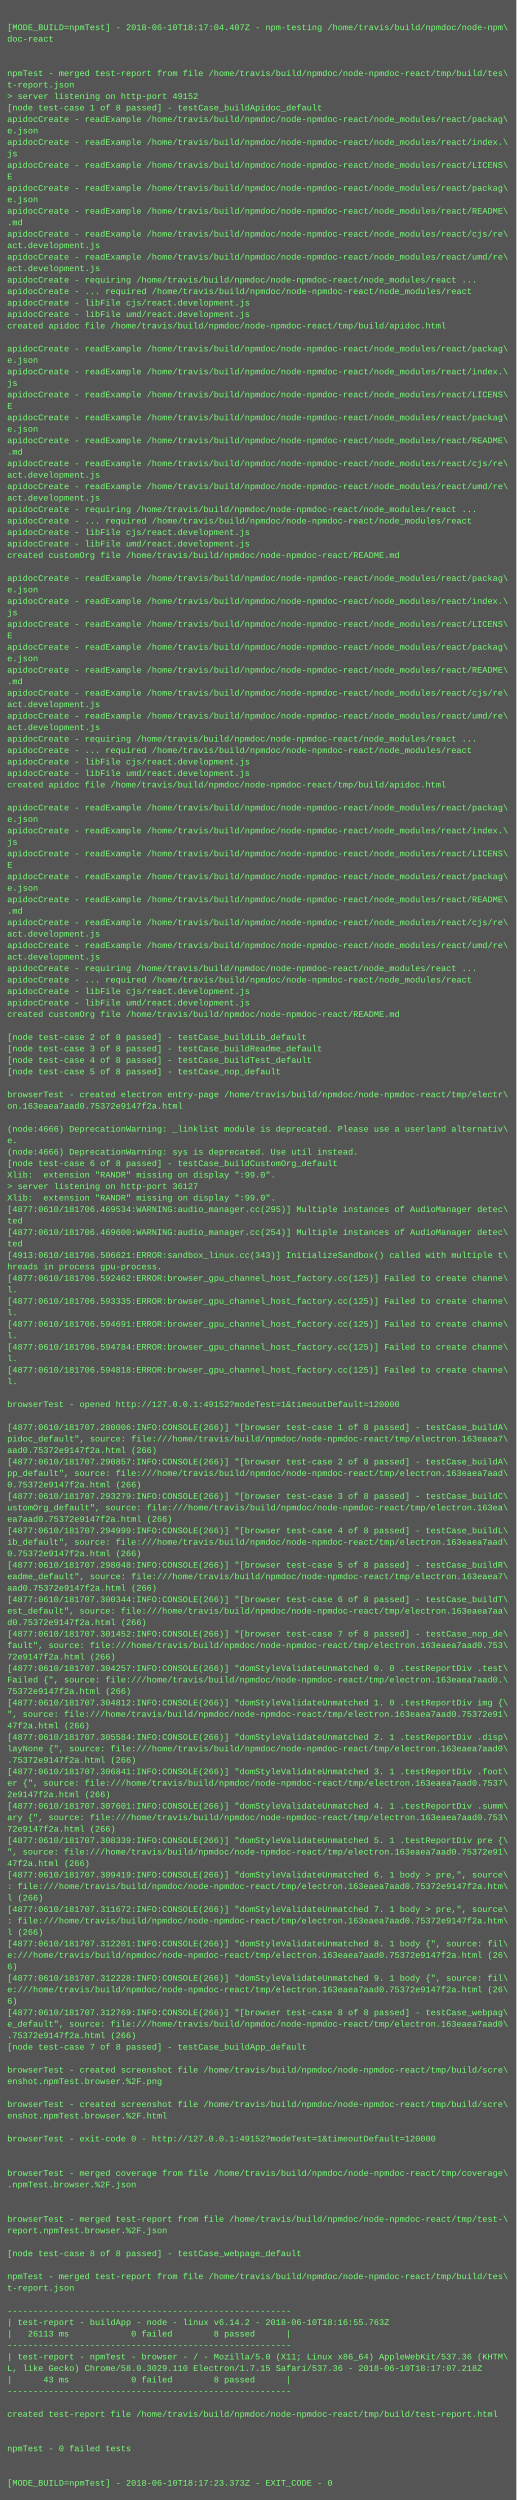
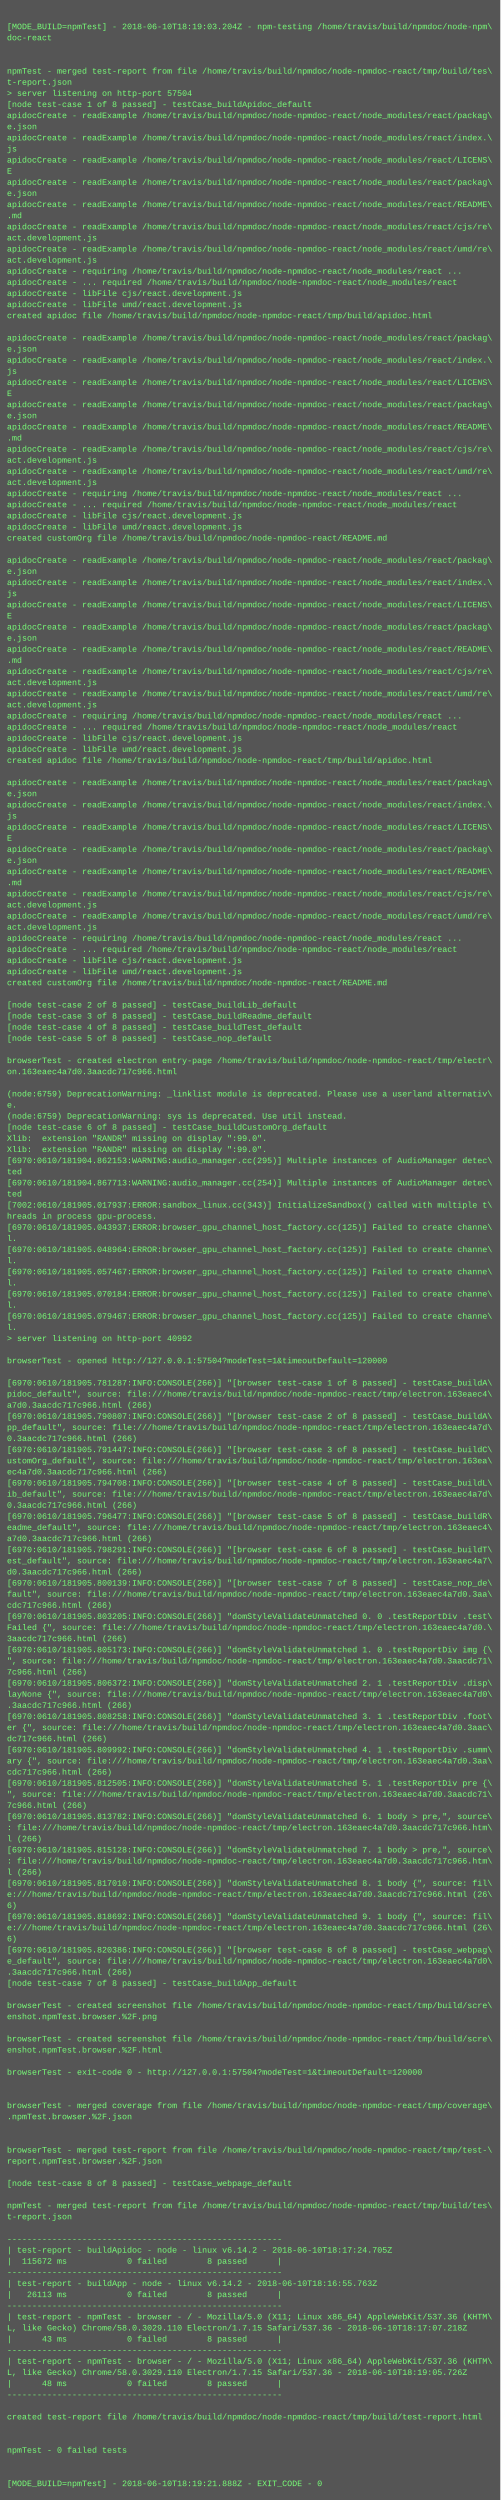
- <svg xmlns="http://www.w3.org/2000/svg" height="3486" width="720">
-   <rect height="3486" fill="#555" width="720" />
+ <svg xmlns="http://www.w3.org/2000/svg" height="3598" width="720">
+   <rect height="3598" fill="#555" width="720" />
  <text fill="#7f7" font-family="Courier New" font-size="12" xml:space="preserve">
    <tspan x="10" y="26" />
-     <tspan x="10" y="42">[MODE_BUILD=npmTest] - 2018-06-10T18:17:04.407Z - npm-testing /home/travis/build/npmdoc/node-npm\</tspan>
+     <tspan x="10" y="42">[MODE_BUILD=npmTest] - 2018-06-10T18:19:03.204Z - npm-testing /home/travis/build/npmdoc/node-npm\</tspan>
    <tspan x="10" y="58">doc-react</tspan>
    <tspan x="10" y="74" />
    <tspan x="10" y="90" />
    <tspan x="10" y="106">npmTest - merged test-report from file /home/travis/build/npmdoc/node-npmdoc-react/tmp/build/tes\</tspan>
    <tspan x="10" y="122">t-report.json</tspan>
-     <tspan x="10" y="138">&gt; server listening on http-port 49152</tspan>
+     <tspan x="10" y="138">&gt; server listening on http-port 57504</tspan>
    <tspan x="10" y="154">[node test-case 1 of 8 passed] - testCase_buildApidoc_default</tspan>
    <tspan x="10" y="170">apidocCreate - readExample /home/travis/build/npmdoc/node-npmdoc-react/node_modules/react/packag\</tspan>
    <tspan x="10" y="186">e.json</tspan>
    <tspan x="10" y="202">apidocCreate - readExample /home/travis/build/npmdoc/node-npmdoc-react/node_modules/react/index.\</tspan>
    <tspan x="10" y="218">js</tspan>
    <tspan x="10" y="234">apidocCreate - readExample /home/travis/build/npmdoc/node-npmdoc-react/node_modules/react/LICENS\</tspan>
    <tspan x="10" y="250">E</tspan>
    <tspan x="10" y="266">apidocCreate - readExample /home/travis/build/npmdoc/node-npmdoc-react/node_modules/react/packag\</tspan>
    <tspan x="10" y="282">e.json</tspan>
    <tspan x="10" y="298">apidocCreate - readExample /home/travis/build/npmdoc/node-npmdoc-react/node_modules/react/README\</tspan>
    <tspan x="10" y="314">.md</tspan>
    <tspan x="10" y="330">apidocCreate - readExample /home/travis/build/npmdoc/node-npmdoc-react/node_modules/react/cjs/re\</tspan>
    <tspan x="10" y="346">act.development.js</tspan>
    <tspan x="10" y="362">apidocCreate - readExample /home/travis/build/npmdoc/node-npmdoc-react/node_modules/react/umd/re\</tspan>
    <tspan x="10" y="378">act.development.js</tspan>
    <tspan x="10" y="394">apidocCreate - requiring /home/travis/build/npmdoc/node-npmdoc-react/node_modules/react ...</tspan>
    <tspan x="10" y="410">apidocCreate - ... required /home/travis/build/npmdoc/node-npmdoc-react/node_modules/react</tspan>
    <tspan x="10" y="426">apidocCreate - libFile cjs/react.development.js</tspan>
    <tspan x="10" y="442">apidocCreate - libFile umd/react.development.js</tspan>
    <tspan x="10" y="458">created apidoc file /home/travis/build/npmdoc/node-npmdoc-react/tmp/build/apidoc.html</tspan>
    <tspan x="10" y="474" />
    <tspan x="10" y="490">apidocCreate - readExample /home/travis/build/npmdoc/node-npmdoc-react/node_modules/react/packag\</tspan>
    <tspan x="10" y="506">e.json</tspan>
    <tspan x="10" y="522">apidocCreate - readExample /home/travis/build/npmdoc/node-npmdoc-react/node_modules/react/index.\</tspan>
    <tspan x="10" y="538">js</tspan>
    <tspan x="10" y="554">apidocCreate - readExample /home/travis/build/npmdoc/node-npmdoc-react/node_modules/react/LICENS\</tspan>
    <tspan x="10" y="570">E</tspan>
    <tspan x="10" y="586">apidocCreate - readExample /home/travis/build/npmdoc/node-npmdoc-react/node_modules/react/packag\</tspan>
    <tspan x="10" y="602">e.json</tspan>
    <tspan x="10" y="618">apidocCreate - readExample /home/travis/build/npmdoc/node-npmdoc-react/node_modules/react/README\</tspan>
    <tspan x="10" y="634">.md</tspan>
    <tspan x="10" y="650">apidocCreate - readExample /home/travis/build/npmdoc/node-npmdoc-react/node_modules/react/cjs/re\</tspan>
    <tspan x="10" y="666">act.development.js</tspan>
    <tspan x="10" y="682">apidocCreate - readExample /home/travis/build/npmdoc/node-npmdoc-react/node_modules/react/umd/re\</tspan>
    <tspan x="10" y="698">act.development.js</tspan>
    <tspan x="10" y="714">apidocCreate - requiring /home/travis/build/npmdoc/node-npmdoc-react/node_modules/react ...</tspan>
    <tspan x="10" y="730">apidocCreate - ... required /home/travis/build/npmdoc/node-npmdoc-react/node_modules/react</tspan>
    <tspan x="10" y="746">apidocCreate - libFile cjs/react.development.js</tspan>
    <tspan x="10" y="762">apidocCreate - libFile umd/react.development.js</tspan>
    <tspan x="10" y="778">created customOrg file /home/travis/build/npmdoc/node-npmdoc-react/README.md</tspan>
    <tspan x="10" y="794" />
    <tspan x="10" y="810">apidocCreate - readExample /home/travis/build/npmdoc/node-npmdoc-react/node_modules/react/packag\</tspan>
    <tspan x="10" y="826">e.json</tspan>
    <tspan x="10" y="842">apidocCreate - readExample /home/travis/build/npmdoc/node-npmdoc-react/node_modules/react/index.\</tspan>
    <tspan x="10" y="858">js</tspan>
    <tspan x="10" y="874">apidocCreate - readExample /home/travis/build/npmdoc/node-npmdoc-react/node_modules/react/LICENS\</tspan>
    <tspan x="10" y="890">E</tspan>
    <tspan x="10" y="906">apidocCreate - readExample /home/travis/build/npmdoc/node-npmdoc-react/node_modules/react/packag\</tspan>
    <tspan x="10" y="922">e.json</tspan>
    <tspan x="10" y="938">apidocCreate - readExample /home/travis/build/npmdoc/node-npmdoc-react/node_modules/react/README\</tspan>
    <tspan x="10" y="954">.md</tspan>
    <tspan x="10" y="970">apidocCreate - readExample /home/travis/build/npmdoc/node-npmdoc-react/node_modules/react/cjs/re\</tspan>
    <tspan x="10" y="986">act.development.js</tspan>
    <tspan x="10" y="1002">apidocCreate - readExample /home/travis/build/npmdoc/node-npmdoc-react/node_modules/react/umd/re\</tspan>
    <tspan x="10" y="1018">act.development.js</tspan>
    <tspan x="10" y="1034">apidocCreate - requiring /home/travis/build/npmdoc/node-npmdoc-react/node_modules/react ...</tspan>
    <tspan x="10" y="1050">apidocCreate - ... required /home/travis/build/npmdoc/node-npmdoc-react/node_modules/react</tspan>
    <tspan x="10" y="1066">apidocCreate - libFile cjs/react.development.js</tspan>
    <tspan x="10" y="1082">apidocCreate - libFile umd/react.development.js</tspan>
    <tspan x="10" y="1098">created apidoc file /home/travis/build/npmdoc/node-npmdoc-react/tmp/build/apidoc.html</tspan>
    <tspan x="10" y="1114" />
    <tspan x="10" y="1130">apidocCreate - readExample /home/travis/build/npmdoc/node-npmdoc-react/node_modules/react/packag\</tspan>
    <tspan x="10" y="1146">e.json</tspan>
    <tspan x="10" y="1162">apidocCreate - readExample /home/travis/build/npmdoc/node-npmdoc-react/node_modules/react/index.\</tspan>
    <tspan x="10" y="1178">js</tspan>
    <tspan x="10" y="1194">apidocCreate - readExample /home/travis/build/npmdoc/node-npmdoc-react/node_modules/react/LICENS\</tspan>
    <tspan x="10" y="1210">E</tspan>
    <tspan x="10" y="1226">apidocCreate - readExample /home/travis/build/npmdoc/node-npmdoc-react/node_modules/react/packag\</tspan>
    <tspan x="10" y="1242">e.json</tspan>
    <tspan x="10" y="1258">apidocCreate - readExample /home/travis/build/npmdoc/node-npmdoc-react/node_modules/react/README\</tspan>
    <tspan x="10" y="1274">.md</tspan>
    <tspan x="10" y="1290">apidocCreate - readExample /home/travis/build/npmdoc/node-npmdoc-react/node_modules/react/cjs/re\</tspan>
    <tspan x="10" y="1306">act.development.js</tspan>
    <tspan x="10" y="1322">apidocCreate - readExample /home/travis/build/npmdoc/node-npmdoc-react/node_modules/react/umd/re\</tspan>
    <tspan x="10" y="1338">act.development.js</tspan>
    <tspan x="10" y="1354">apidocCreate - requiring /home/travis/build/npmdoc/node-npmdoc-react/node_modules/react ...</tspan>
    <tspan x="10" y="1370">apidocCreate - ... required /home/travis/build/npmdoc/node-npmdoc-react/node_modules/react</tspan>
    <tspan x="10" y="1386">apidocCreate - libFile cjs/react.development.js</tspan>
    <tspan x="10" y="1402">apidocCreate - libFile umd/react.development.js</tspan>
    <tspan x="10" y="1418">created customOrg file /home/travis/build/npmdoc/node-npmdoc-react/README.md</tspan>
    <tspan x="10" y="1434" />
    <tspan x="10" y="1450">[node test-case 2 of 8 passed] - testCase_buildLib_default</tspan>
    <tspan x="10" y="1466">[node test-case 3 of 8 passed] - testCase_buildReadme_default</tspan>
    <tspan x="10" y="1482">[node test-case 4 of 8 passed] - testCase_buildTest_default</tspan>
    <tspan x="10" y="1498">[node test-case 5 of 8 passed] - testCase_nop_default</tspan>
    <tspan x="10" y="1514" />
    <tspan x="10" y="1530">browserTest - created electron entry-page /home/travis/build/npmdoc/node-npmdoc-react/tmp/electr\</tspan>
-     <tspan x="10" y="1546">on.163eaea7aad0.75372e9147f2a.html</tspan>
+     <tspan x="10" y="1546">on.163eaec4a7d0.3aacdc717c966.html</tspan>
    <tspan x="10" y="1562" />
-     <tspan x="10" y="1578">(node:4666) DeprecationWarning: _linklist module is deprecated. Please use a userland alternativ\</tspan>
+     <tspan x="10" y="1578">(node:6759) DeprecationWarning: _linklist module is deprecated. Please use a userland alternativ\</tspan>
    <tspan x="10" y="1594">e.</tspan>
-     <tspan x="10" y="1610">(node:4666) DeprecationWarning: sys is deprecated. Use util instead.</tspan>
+     <tspan x="10" y="1610">(node:6759) DeprecationWarning: sys is deprecated. Use util instead.</tspan>
    <tspan x="10" y="1626">[node test-case 6 of 8 passed] - testCase_buildCustomOrg_default</tspan>
    <tspan x="10" y="1642">Xlib:  extension "RANDR" missing on display ":99.0".</tspan>
-     <tspan x="10" y="1658">&gt; server listening on http-port 36127</tspan>
-     <tspan x="10" y="1674">Xlib:  extension "RANDR" missing on display ":99.0".</tspan>
-     <tspan x="10" y="1690">[4877:0610/181706.469534:WARNING:audio_manager.cc(295)] Multiple instances of AudioManager detec\</tspan>
-     <tspan x="10" y="1706">ted</tspan>
-     <tspan x="10" y="1722">[4877:0610/181706.469600:WARNING:audio_manager.cc(254)] Multiple instances of AudioManager detec\</tspan>
-     <tspan x="10" y="1738">ted</tspan>
-     <tspan x="10" y="1754">[4913:0610/181706.506621:ERROR:sandbox_linux.cc(343)] InitializeSandbox() called with multiple t\</tspan>
-     <tspan x="10" y="1770">hreads in process gpu-process. </tspan>
-     <tspan x="10" y="1786">[4877:0610/181706.592462:ERROR:browser_gpu_channel_host_factory.cc(125)] Failed to create channe\</tspan>
-     <tspan x="10" y="1802">l.</tspan>
-     <tspan x="10" y="1818">[4877:0610/181706.593335:ERROR:browser_gpu_channel_host_factory.cc(125)] Failed to create channe\</tspan>
-     <tspan x="10" y="1834">l.</tspan>
-     <tspan x="10" y="1850">[4877:0610/181706.594691:ERROR:browser_gpu_channel_host_factory.cc(125)] Failed to create channe\</tspan>
-     <tspan x="10" y="1866">l.</tspan>
-     <tspan x="10" y="1882">[4877:0610/181706.594784:ERROR:browser_gpu_channel_host_factory.cc(125)] Failed to create channe\</tspan>
-     <tspan x="10" y="1898">l.</tspan>
-     <tspan x="10" y="1914">[4877:0610/181706.594818:ERROR:browser_gpu_channel_host_factory.cc(125)] Failed to create channe\</tspan>
-     <tspan x="10" y="1930">l.</tspan>
+     <tspan x="10" y="1658">Xlib:  extension "RANDR" missing on display ":99.0".</tspan>
+     <tspan x="10" y="1674">[6970:0610/181904.862153:WARNING:audio_manager.cc(295)] Multiple instances of AudioManager detec\</tspan>
+     <tspan x="10" y="1690">ted</tspan>
+     <tspan x="10" y="1706">[6970:0610/181904.867713:WARNING:audio_manager.cc(254)] Multiple instances of AudioManager detec\</tspan>
+     <tspan x="10" y="1722">ted</tspan>
+     <tspan x="10" y="1738">[7002:0610/181905.017937:ERROR:sandbox_linux.cc(343)] InitializeSandbox() called with multiple t\</tspan>
+     <tspan x="10" y="1754">hreads in process gpu-process. </tspan>
+     <tspan x="10" y="1770">[6970:0610/181905.043937:ERROR:browser_gpu_channel_host_factory.cc(125)] Failed to create channe\</tspan>
+     <tspan x="10" y="1786">l.</tspan>
+     <tspan x="10" y="1802">[6970:0610/181905.048964:ERROR:browser_gpu_channel_host_factory.cc(125)] Failed to create channe\</tspan>
+     <tspan x="10" y="1818">l.</tspan>
+     <tspan x="10" y="1834">[6970:0610/181905.057467:ERROR:browser_gpu_channel_host_factory.cc(125)] Failed to create channe\</tspan>
+     <tspan x="10" y="1850">l.</tspan>
+     <tspan x="10" y="1866">[6970:0610/181905.070184:ERROR:browser_gpu_channel_host_factory.cc(125)] Failed to create channe\</tspan>
+     <tspan x="10" y="1882">l.</tspan>
+     <tspan x="10" y="1898">[6970:0610/181905.079467:ERROR:browser_gpu_channel_host_factory.cc(125)] Failed to create channe\</tspan>
+     <tspan x="10" y="1914">l.</tspan>
+     <tspan x="10" y="1930">&gt; server listening on http-port 40992</tspan>
    <tspan x="10" y="1946" />
-     <tspan x="10" y="1962">browserTest - opened http://127.0.0.1:49152?modeTest=1&amp;timeoutDefault=120000</tspan>
+     <tspan x="10" y="1962">browserTest - opened http://127.0.0.1:57504?modeTest=1&amp;timeoutDefault=120000</tspan>
    <tspan x="10" y="1978" />
-     <tspan x="10" y="1994">[4877:0610/181707.280006:INFO:CONSOLE(266)] "[browser test-case 1 of 8 passed] - testCase_buildA\</tspan>
-     <tspan x="10" y="2010">pidoc_default", source: file:///home/travis/build/npmdoc/node-npmdoc-react/tmp/electron.163eaea7\</tspan>
-     <tspan x="10" y="2026">aad0.75372e9147f2a.html (266)</tspan>
-     <tspan x="10" y="2042">[4877:0610/181707.290857:INFO:CONSOLE(266)] "[browser test-case 2 of 8 passed] - testCase_buildA\</tspan>
-     <tspan x="10" y="2058">pp_default", source: file:///home/travis/build/npmdoc/node-npmdoc-react/tmp/electron.163eaea7aad\</tspan>
-     <tspan x="10" y="2074">0.75372e9147f2a.html (266)</tspan>
-     <tspan x="10" y="2090">[4877:0610/181707.293279:INFO:CONSOLE(266)] "[browser test-case 3 of 8 passed] - testCase_buildC\</tspan>
+     <tspan x="10" y="1994">[6970:0610/181905.781287:INFO:CONSOLE(266)] "[browser test-case 1 of 8 passed] - testCase_buildA\</tspan>
+     <tspan x="10" y="2010">pidoc_default", source: file:///home/travis/build/npmdoc/node-npmdoc-react/tmp/electron.163eaec4\</tspan>
+     <tspan x="10" y="2026">a7d0.3aacdc717c966.html (266)</tspan>
+     <tspan x="10" y="2042">[6970:0610/181905.790807:INFO:CONSOLE(266)] "[browser test-case 2 of 8 passed] - testCase_buildA\</tspan>
+     <tspan x="10" y="2058">pp_default", source: file:///home/travis/build/npmdoc/node-npmdoc-react/tmp/electron.163eaec4a7d\</tspan>
+     <tspan x="10" y="2074">0.3aacdc717c966.html (266)</tspan>
+     <tspan x="10" y="2090">[6970:0610/181905.791447:INFO:CONSOLE(266)] "[browser test-case 3 of 8 passed] - testCase_buildC\</tspan>
    <tspan x="10" y="2106">ustomOrg_default", source: file:///home/travis/build/npmdoc/node-npmdoc-react/tmp/electron.163ea\</tspan>
-     <tspan x="10" y="2122">ea7aad0.75372e9147f2a.html (266)</tspan>
-     <tspan x="10" y="2138">[4877:0610/181707.294999:INFO:CONSOLE(266)] "[browser test-case 4 of 8 passed] - testCase_buildL\</tspan>
-     <tspan x="10" y="2154">ib_default", source: file:///home/travis/build/npmdoc/node-npmdoc-react/tmp/electron.163eaea7aad\</tspan>
-     <tspan x="10" y="2170">0.75372e9147f2a.html (266)</tspan>
-     <tspan x="10" y="2186">[4877:0610/181707.298048:INFO:CONSOLE(266)] "[browser test-case 5 of 8 passed] - testCase_buildR\</tspan>
-     <tspan x="10" y="2202">eadme_default", source: file:///home/travis/build/npmdoc/node-npmdoc-react/tmp/electron.163eaea7\</tspan>
-     <tspan x="10" y="2218">aad0.75372e9147f2a.html (266)</tspan>
-     <tspan x="10" y="2234">[4877:0610/181707.300344:INFO:CONSOLE(266)] "[browser test-case 6 of 8 passed] - testCase_buildT\</tspan>
-     <tspan x="10" y="2250">est_default", source: file:///home/travis/build/npmdoc/node-npmdoc-react/tmp/electron.163eaea7aa\</tspan>
-     <tspan x="10" y="2266">d0.75372e9147f2a.html (266)</tspan>
-     <tspan x="10" y="2282">[4877:0610/181707.301452:INFO:CONSOLE(266)] "[browser test-case 7 of 8 passed] - testCase_nop_de\</tspan>
-     <tspan x="10" y="2298">fault", source: file:///home/travis/build/npmdoc/node-npmdoc-react/tmp/electron.163eaea7aad0.753\</tspan>
-     <tspan x="10" y="2314">72e9147f2a.html (266)</tspan>
-     <tspan x="10" y="2330">[4877:0610/181707.304257:INFO:CONSOLE(266)] "domStyleValidateUnmatched 0. 0 .testReportDiv .test\</tspan>
-     <tspan x="10" y="2346">Failed {", source: file:///home/travis/build/npmdoc/node-npmdoc-react/tmp/electron.163eaea7aad0.\</tspan>
-     <tspan x="10" y="2362">75372e9147f2a.html (266)</tspan>
-     <tspan x="10" y="2378">[4877:0610/181707.304812:INFO:CONSOLE(266)] "domStyleValidateUnmatched 1. 0 .testReportDiv img {\</tspan>
-     <tspan x="10" y="2394">", source: file:///home/travis/build/npmdoc/node-npmdoc-react/tmp/electron.163eaea7aad0.75372e91\</tspan>
-     <tspan x="10" y="2410">47f2a.html (266)</tspan>
-     <tspan x="10" y="2426">[4877:0610/181707.305584:INFO:CONSOLE(266)] "domStyleValidateUnmatched 2. 1 .testReportDiv .disp\</tspan>
-     <tspan x="10" y="2442">layNone {", source: file:///home/travis/build/npmdoc/node-npmdoc-react/tmp/electron.163eaea7aad0\</tspan>
-     <tspan x="10" y="2458">.75372e9147f2a.html (266)</tspan>
-     <tspan x="10" y="2474">[4877:0610/181707.306841:INFO:CONSOLE(266)] "domStyleValidateUnmatched 3. 1 .testReportDiv .foot\</tspan>
-     <tspan x="10" y="2490">er {", source: file:///home/travis/build/npmdoc/node-npmdoc-react/tmp/electron.163eaea7aad0.7537\</tspan>
-     <tspan x="10" y="2506">2e9147f2a.html (266)</tspan>
-     <tspan x="10" y="2522">[4877:0610/181707.307601:INFO:CONSOLE(266)] "domStyleValidateUnmatched 4. 1 .testReportDiv .summ\</tspan>
-     <tspan x="10" y="2538">ary {", source: file:///home/travis/build/npmdoc/node-npmdoc-react/tmp/electron.163eaea7aad0.753\</tspan>
-     <tspan x="10" y="2554">72e9147f2a.html (266)</tspan>
-     <tspan x="10" y="2570">[4877:0610/181707.308339:INFO:CONSOLE(266)] "domStyleValidateUnmatched 5. 1 .testReportDiv pre {\</tspan>
-     <tspan x="10" y="2586">", source: file:///home/travis/build/npmdoc/node-npmdoc-react/tmp/electron.163eaea7aad0.75372e91\</tspan>
-     <tspan x="10" y="2602">47f2a.html (266)</tspan>
-     <tspan x="10" y="2618">[4877:0610/181707.309419:INFO:CONSOLE(266)] "domStyleValidateUnmatched 6. 1 body &gt; pre,", source\</tspan>
-     <tspan x="10" y="2634">: file:///home/travis/build/npmdoc/node-npmdoc-react/tmp/electron.163eaea7aad0.75372e9147f2a.htm\</tspan>
+     <tspan x="10" y="2122">ec4a7d0.3aacdc717c966.html (266)</tspan>
+     <tspan x="10" y="2138">[6970:0610/181905.794708:INFO:CONSOLE(266)] "[browser test-case 4 of 8 passed] - testCase_buildL\</tspan>
+     <tspan x="10" y="2154">ib_default", source: file:///home/travis/build/npmdoc/node-npmdoc-react/tmp/electron.163eaec4a7d\</tspan>
+     <tspan x="10" y="2170">0.3aacdc717c966.html (266)</tspan>
+     <tspan x="10" y="2186">[6970:0610/181905.796477:INFO:CONSOLE(266)] "[browser test-case 5 of 8 passed] - testCase_buildR\</tspan>
+     <tspan x="10" y="2202">eadme_default", source: file:///home/travis/build/npmdoc/node-npmdoc-react/tmp/electron.163eaec4\</tspan>
+     <tspan x="10" y="2218">a7d0.3aacdc717c966.html (266)</tspan>
+     <tspan x="10" y="2234">[6970:0610/181905.798291:INFO:CONSOLE(266)] "[browser test-case 6 of 8 passed] - testCase_buildT\</tspan>
+     <tspan x="10" y="2250">est_default", source: file:///home/travis/build/npmdoc/node-npmdoc-react/tmp/electron.163eaec4a7\</tspan>
+     <tspan x="10" y="2266">d0.3aacdc717c966.html (266)</tspan>
+     <tspan x="10" y="2282">[6970:0610/181905.800139:INFO:CONSOLE(266)] "[browser test-case 7 of 8 passed] - testCase_nop_de\</tspan>
+     <tspan x="10" y="2298">fault", source: file:///home/travis/build/npmdoc/node-npmdoc-react/tmp/electron.163eaec4a7d0.3aa\</tspan>
+     <tspan x="10" y="2314">cdc717c966.html (266)</tspan>
+     <tspan x="10" y="2330">[6970:0610/181905.803205:INFO:CONSOLE(266)] "domStyleValidateUnmatched 0. 0 .testReportDiv .test\</tspan>
+     <tspan x="10" y="2346">Failed {", source: file:///home/travis/build/npmdoc/node-npmdoc-react/tmp/electron.163eaec4a7d0.\</tspan>
+     <tspan x="10" y="2362">3aacdc717c966.html (266)</tspan>
+     <tspan x="10" y="2378">[6970:0610/181905.805173:INFO:CONSOLE(266)] "domStyleValidateUnmatched 1. 0 .testReportDiv img {\</tspan>
+     <tspan x="10" y="2394">", source: file:///home/travis/build/npmdoc/node-npmdoc-react/tmp/electron.163eaec4a7d0.3aacdc71\</tspan>
+     <tspan x="10" y="2410">7c966.html (266)</tspan>
+     <tspan x="10" y="2426">[6970:0610/181905.806372:INFO:CONSOLE(266)] "domStyleValidateUnmatched 2. 1 .testReportDiv .disp\</tspan>
+     <tspan x="10" y="2442">layNone {", source: file:///home/travis/build/npmdoc/node-npmdoc-react/tmp/electron.163eaec4a7d0\</tspan>
+     <tspan x="10" y="2458">.3aacdc717c966.html (266)</tspan>
+     <tspan x="10" y="2474">[6970:0610/181905.808258:INFO:CONSOLE(266)] "domStyleValidateUnmatched 3. 1 .testReportDiv .foot\</tspan>
+     <tspan x="10" y="2490">er {", source: file:///home/travis/build/npmdoc/node-npmdoc-react/tmp/electron.163eaec4a7d0.3aac\</tspan>
+     <tspan x="10" y="2506">dc717c966.html (266)</tspan>
+     <tspan x="10" y="2522">[6970:0610/181905.809992:INFO:CONSOLE(266)] "domStyleValidateUnmatched 4. 1 .testReportDiv .summ\</tspan>
+     <tspan x="10" y="2538">ary {", source: file:///home/travis/build/npmdoc/node-npmdoc-react/tmp/electron.163eaec4a7d0.3aa\</tspan>
+     <tspan x="10" y="2554">cdc717c966.html (266)</tspan>
+     <tspan x="10" y="2570">[6970:0610/181905.812505:INFO:CONSOLE(266)] "domStyleValidateUnmatched 5. 1 .testReportDiv pre {\</tspan>
+     <tspan x="10" y="2586">", source: file:///home/travis/build/npmdoc/node-npmdoc-react/tmp/electron.163eaec4a7d0.3aacdc71\</tspan>
+     <tspan x="10" y="2602">7c966.html (266)</tspan>
+     <tspan x="10" y="2618">[6970:0610/181905.813782:INFO:CONSOLE(266)] "domStyleValidateUnmatched 6. 1 body &gt; pre,", source\</tspan>
+     <tspan x="10" y="2634">: file:///home/travis/build/npmdoc/node-npmdoc-react/tmp/electron.163eaec4a7d0.3aacdc717c966.htm\</tspan>
    <tspan x="10" y="2650">l (266)</tspan>
-     <tspan x="10" y="2666">[4877:0610/181707.311672:INFO:CONSOLE(266)] "domStyleValidateUnmatched 7. 1 body &gt; pre,", source\</tspan>
-     <tspan x="10" y="2682">: file:///home/travis/build/npmdoc/node-npmdoc-react/tmp/electron.163eaea7aad0.75372e9147f2a.htm\</tspan>
+     <tspan x="10" y="2666">[6970:0610/181905.815128:INFO:CONSOLE(266)] "domStyleValidateUnmatched 7. 1 body &gt; pre,", source\</tspan>
+     <tspan x="10" y="2682">: file:///home/travis/build/npmdoc/node-npmdoc-react/tmp/electron.163eaec4a7d0.3aacdc717c966.htm\</tspan>
    <tspan x="10" y="2698">l (266)</tspan>
-     <tspan x="10" y="2714">[4877:0610/181707.312201:INFO:CONSOLE(266)] "domStyleValidateUnmatched 8. 1 body {", source: fil\</tspan>
-     <tspan x="10" y="2730">e:///home/travis/build/npmdoc/node-npmdoc-react/tmp/electron.163eaea7aad0.75372e9147f2a.html (26\</tspan>
+     <tspan x="10" y="2714">[6970:0610/181905.817010:INFO:CONSOLE(266)] "domStyleValidateUnmatched 8. 1 body {", source: fil\</tspan>
+     <tspan x="10" y="2730">e:///home/travis/build/npmdoc/node-npmdoc-react/tmp/electron.163eaec4a7d0.3aacdc717c966.html (26\</tspan>
    <tspan x="10" y="2746">6)</tspan>
-     <tspan x="10" y="2762">[4877:0610/181707.312228:INFO:CONSOLE(266)] "domStyleValidateUnmatched 9. 1 body {", source: fil\</tspan>
-     <tspan x="10" y="2778">e:///home/travis/build/npmdoc/node-npmdoc-react/tmp/electron.163eaea7aad0.75372e9147f2a.html (26\</tspan>
+     <tspan x="10" y="2762">[6970:0610/181905.818692:INFO:CONSOLE(266)] "domStyleValidateUnmatched 9. 1 body {", source: fil\</tspan>
+     <tspan x="10" y="2778">e:///home/travis/build/npmdoc/node-npmdoc-react/tmp/electron.163eaec4a7d0.3aacdc717c966.html (26\</tspan>
    <tspan x="10" y="2794">6)</tspan>
-     <tspan x="10" y="2810">[4877:0610/181707.312769:INFO:CONSOLE(266)] "[browser test-case 8 of 8 passed] - testCase_webpag\</tspan>
-     <tspan x="10" y="2826">e_default", source: file:///home/travis/build/npmdoc/node-npmdoc-react/tmp/electron.163eaea7aad0\</tspan>
-     <tspan x="10" y="2842">.75372e9147f2a.html (266)</tspan>
+     <tspan x="10" y="2810">[6970:0610/181905.820386:INFO:CONSOLE(266)] "[browser test-case 8 of 8 passed] - testCase_webpag\</tspan>
+     <tspan x="10" y="2826">e_default", source: file:///home/travis/build/npmdoc/node-npmdoc-react/tmp/electron.163eaec4a7d0\</tspan>
+     <tspan x="10" y="2842">.3aacdc717c966.html (266)</tspan>
    <tspan x="10" y="2858">[node test-case 7 of 8 passed] - testCase_buildApp_default</tspan>
    <tspan x="10" y="2874" />
    <tspan x="10" y="2890">browserTest - created screenshot file /home/travis/build/npmdoc/node-npmdoc-react/tmp/build/scre\</tspan>
    <tspan x="10" y="2906">enshot.npmTest.browser.%2F.png</tspan>
    <tspan x="10" y="2922" />
    <tspan x="10" y="2938">browserTest - created screenshot file /home/travis/build/npmdoc/node-npmdoc-react/tmp/build/scre\</tspan>
    <tspan x="10" y="2954">enshot.npmTest.browser.%2F.html</tspan>
    <tspan x="10" y="2970" />
-     <tspan x="10" y="2986">browserTest - exit-code 0 - http://127.0.0.1:49152?modeTest=1&amp;timeoutDefault=120000</tspan>
+     <tspan x="10" y="2986">browserTest - exit-code 0 - http://127.0.0.1:57504?modeTest=1&amp;timeoutDefault=120000</tspan>
    <tspan x="10" y="3002" />
    <tspan x="10" y="3018" />
    <tspan x="10" y="3034">browserTest - merged coverage from file /home/travis/build/npmdoc/node-npmdoc-react/tmp/coverage\</tspan>
    <tspan x="10" y="3050">.npmTest.browser.%2F.json</tspan>
    <tspan x="10" y="3066" />
    <tspan x="10" y="3082" />
    <tspan x="10" y="3098">browserTest - merged test-report from file /home/travis/build/npmdoc/node-npmdoc-react/tmp/test-\</tspan>
    <tspan x="10" y="3114">report.npmTest.browser.%2F.json</tspan>
    <tspan x="10" y="3130" />
    <tspan x="10" y="3146">[node test-case 8 of 8 passed] - testCase_webpage_default</tspan>
    <tspan x="10" y="3162" />
    <tspan x="10" y="3178">npmTest - merged test-report from file /home/travis/build/npmdoc/node-npmdoc-react/tmp/build/tes\</tspan>
    <tspan x="10" y="3194">t-report.json</tspan>
    <tspan x="10" y="3210" />
    <tspan x="10" y="3226">-------------------------------------------------------</tspan>
-     <tspan x="10" y="3242">| test-report - buildApp - node - linux v6.14.2 - 2018-06-10T18:16:55.763Z</tspan>
-     <tspan x="10" y="3258">|   26113 ms            0 failed        8 passed      |</tspan>
+     <tspan x="10" y="3242">| test-report - buildApidoc - node - linux v6.14.2 - 2018-06-10T18:17:24.705Z</tspan>
+     <tspan x="10" y="3258">|  115672 ms            0 failed        8 passed      |</tspan>
    <tspan x="10" y="3274">-------------------------------------------------------</tspan>
-     <tspan x="10" y="3290">| test-report - npmTest - browser - / - Mozilla/5.0 (X11; Linux x86_64) AppleWebKit/537.36 (KHTM\</tspan>
-     <tspan x="10" y="3306">L, like Gecko) Chrome/58.0.3029.110 Electron/1.7.15 Safari/537.36 - 2018-06-10T18:17:07.218Z</tspan>
-     <tspan x="10" y="3322">|      43 ms            0 failed        8 passed      |</tspan>
-     <tspan x="10" y="3338">-------------------------------------------------------</tspan>
-     <tspan x="10" y="3354" />
-     <tspan x="10" y="3370">created test-report file /home/travis/build/npmdoc/node-npmdoc-react/tmp/build/test-report.html</tspan>
-     <tspan x="10" y="3386" />
-     <tspan x="10" y="3402" />
-     <tspan x="10" y="3418">npmTest - 0 failed tests</tspan>
-     <tspan x="10" y="3434" />
-     <tspan x="10" y="3450" />
-     <tspan x="10" y="3466">[MODE_BUILD=npmTest] - 2018-06-10T18:17:23.373Z - EXIT_CODE - 0</tspan>
+     <tspan x="10" y="3290">| test-report - buildApp - node - linux v6.14.2 - 2018-06-10T18:16:55.763Z</tspan>
+     <tspan x="10" y="3306">|   26113 ms            0 failed        8 passed      |</tspan>
+     <tspan x="10" y="3322">-------------------------------------------------------</tspan>
+     <tspan x="10" y="3338">| test-report - npmTest - browser - / - Mozilla/5.0 (X11; Linux x86_64) AppleWebKit/537.36 (KHTM\</tspan>
+     <tspan x="10" y="3354">L, like Gecko) Chrome/58.0.3029.110 Electron/1.7.15 Safari/537.36 - 2018-06-10T18:17:07.218Z</tspan>
+     <tspan x="10" y="3370">|      43 ms            0 failed        8 passed      |</tspan>
+     <tspan x="10" y="3386">-------------------------------------------------------</tspan>
+     <tspan x="10" y="3402">| test-report - npmTest - browser - / - Mozilla/5.0 (X11; Linux x86_64) AppleWebKit/537.36 (KHTM\</tspan>
+     <tspan x="10" y="3418">L, like Gecko) Chrome/58.0.3029.110 Electron/1.7.15 Safari/537.36 - 2018-06-10T18:19:05.726Z</tspan>
+     <tspan x="10" y="3434">|      48 ms            0 failed        8 passed      |</tspan>
+     <tspan x="10" y="3450">-------------------------------------------------------</tspan>
+     <tspan x="10" y="3466" />
+     <tspan x="10" y="3482">created test-report file /home/travis/build/npmdoc/node-npmdoc-react/tmp/build/test-report.html</tspan>
+     <tspan x="10" y="3498" />
+     <tspan x="10" y="3514" />
+     <tspan x="10" y="3530">npmTest - 0 failed tests</tspan>
+     <tspan x="10" y="3546" />
+     <tspan x="10" y="3562" />
+     <tspan x="10" y="3578">[MODE_BUILD=npmTest] - 2018-06-10T18:19:21.888Z - EXIT_CODE - 0</tspan>
  </text>
</svg>
